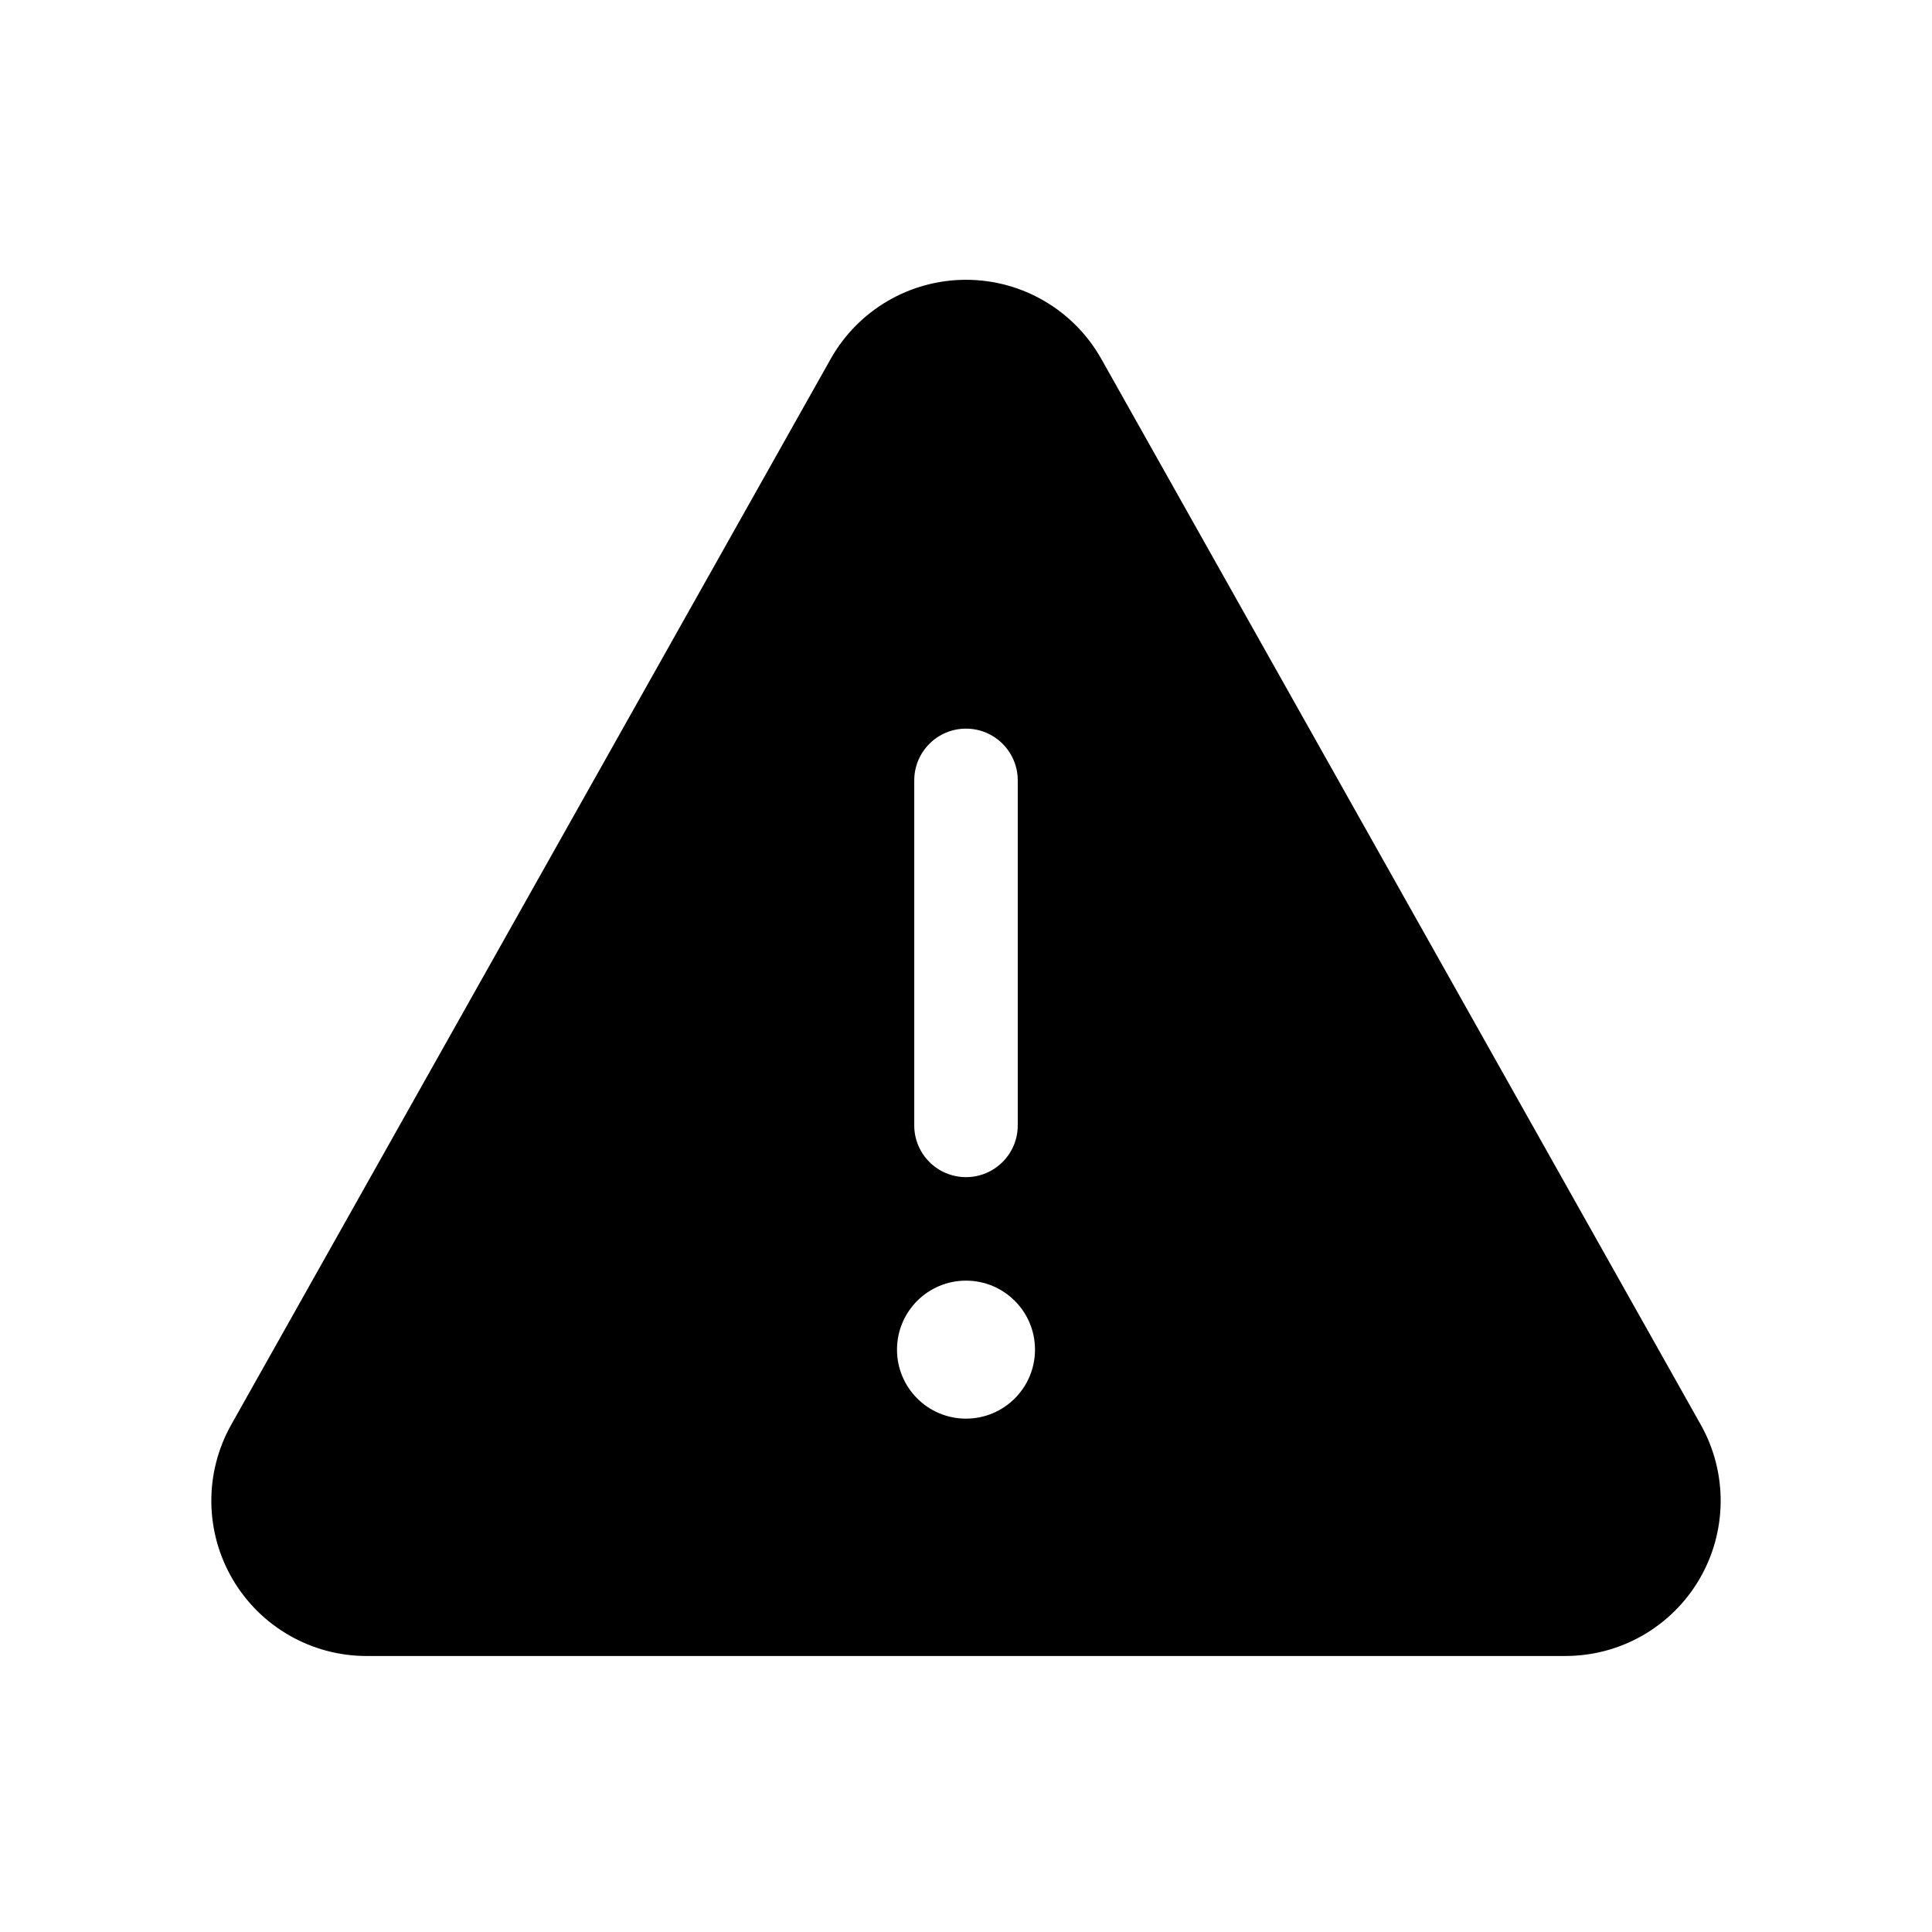
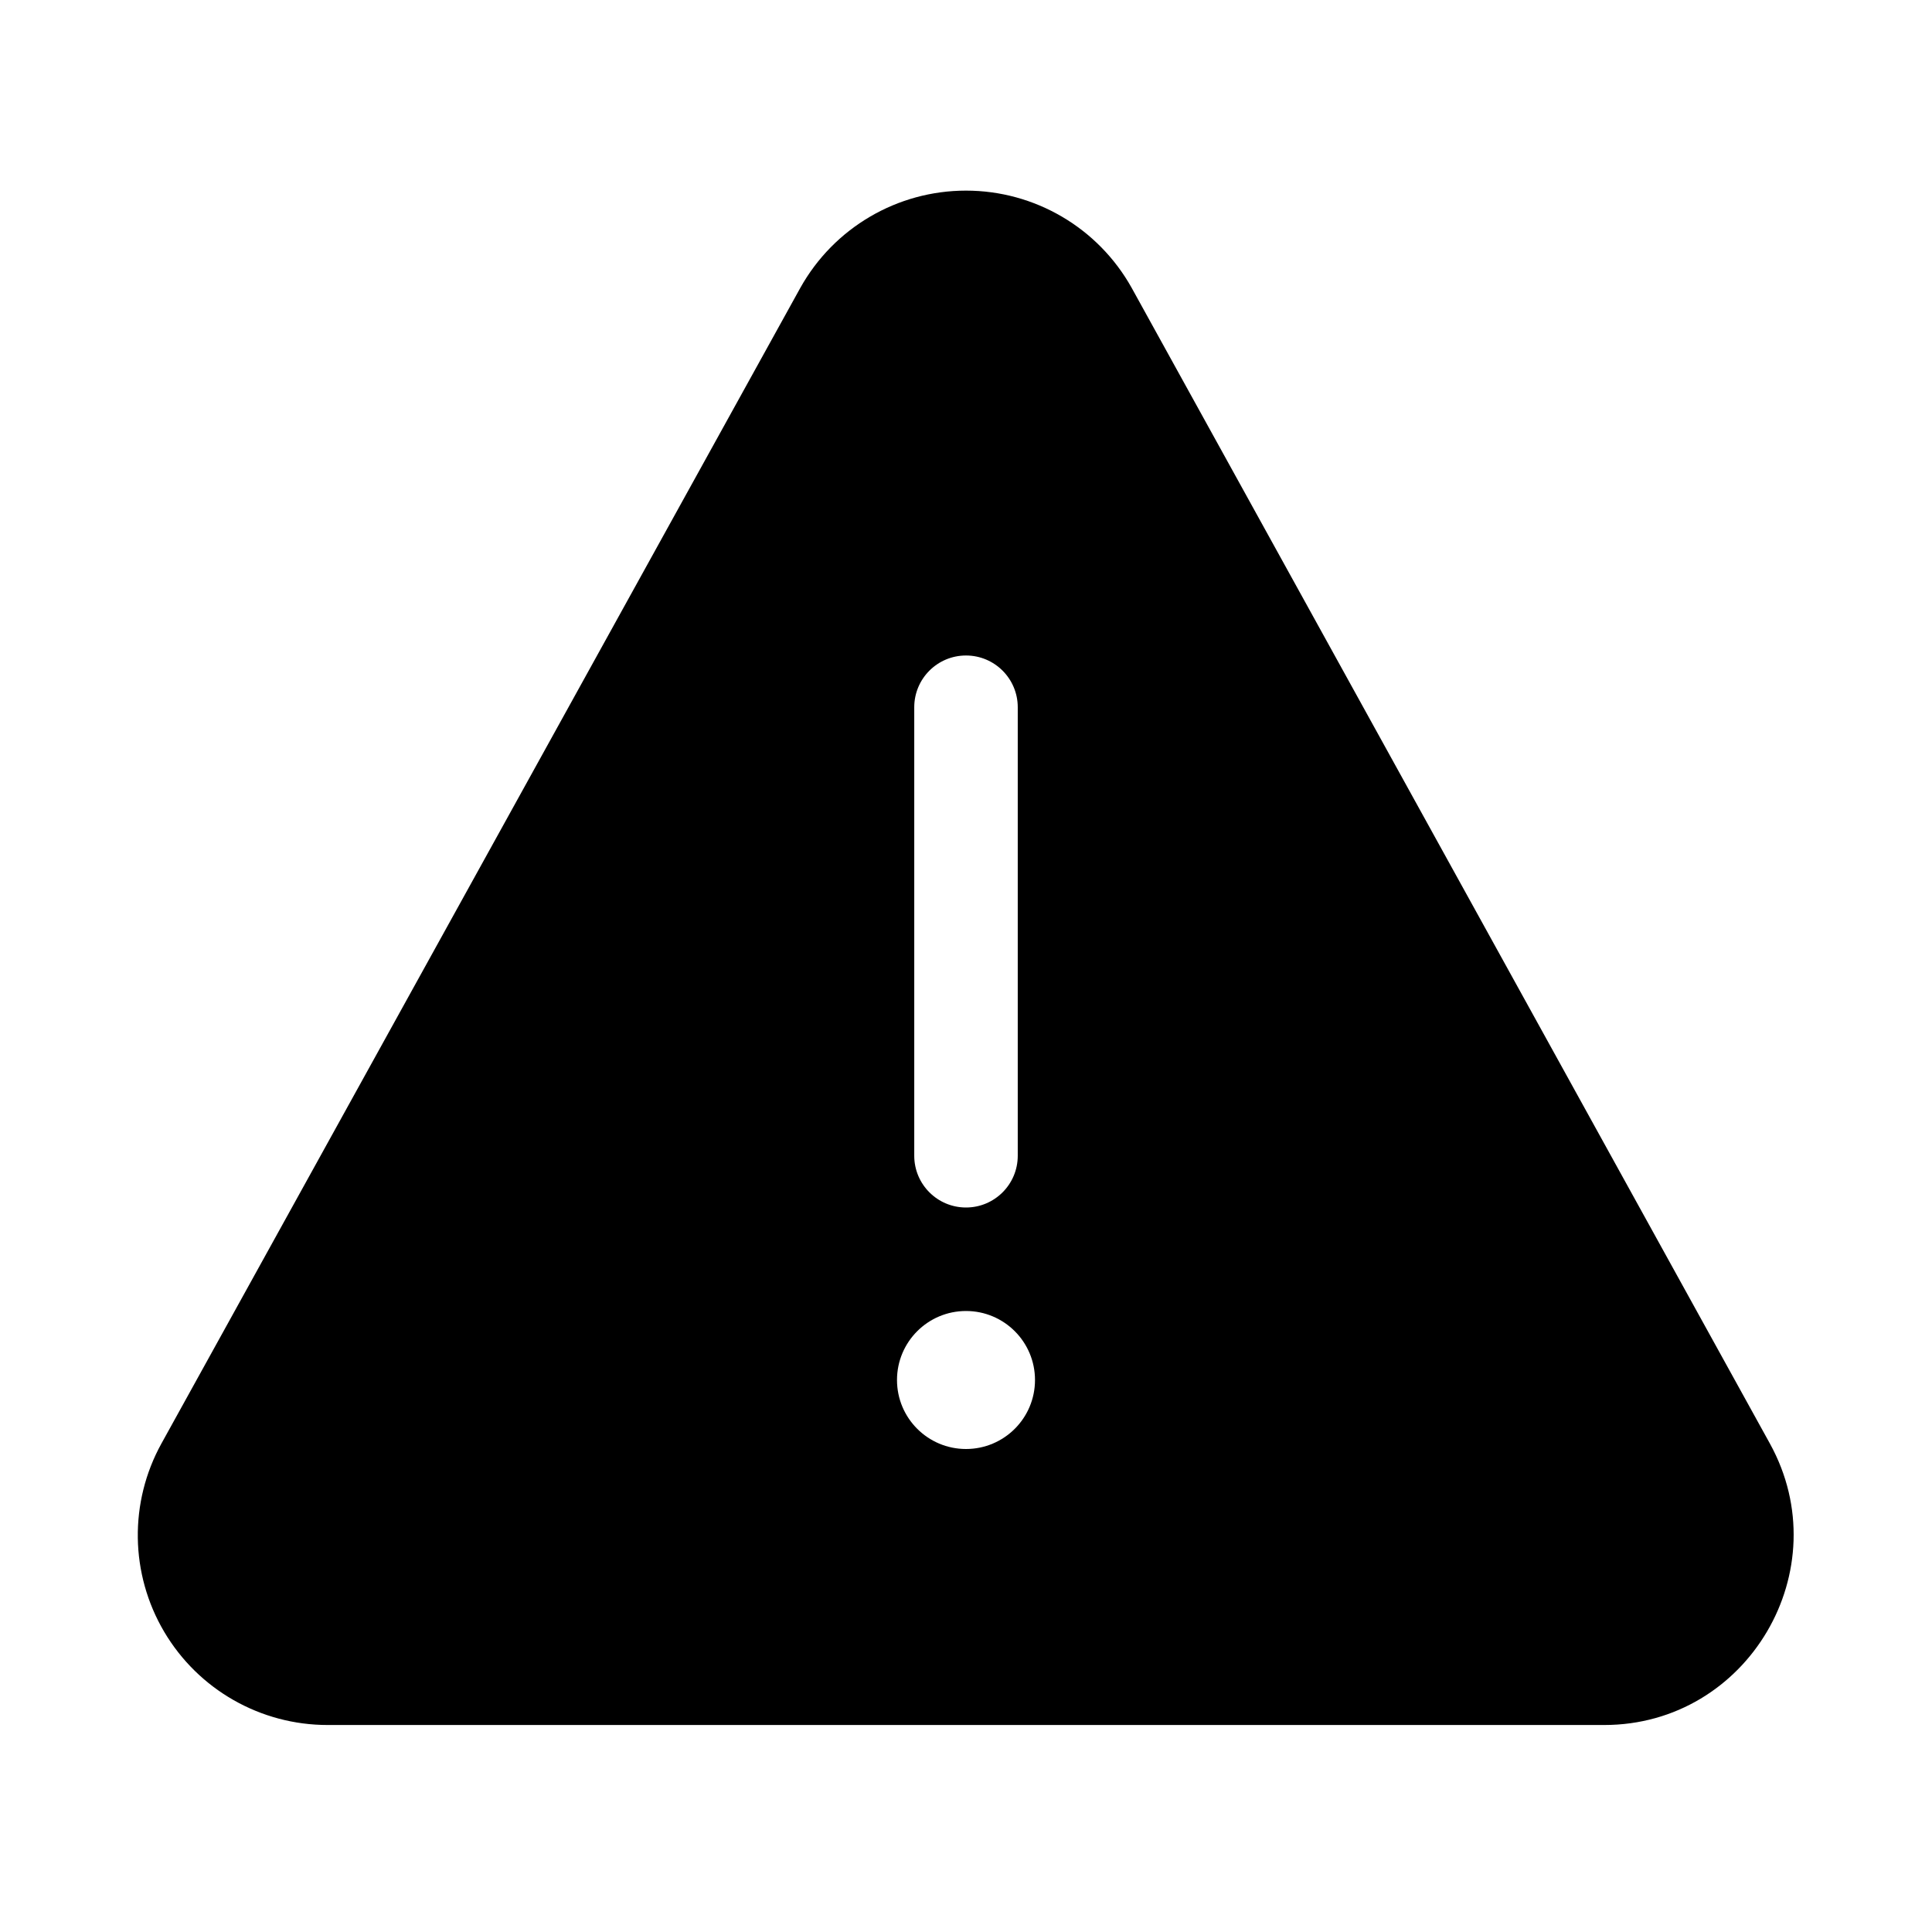
<svg xmlns="http://www.w3.org/2000/svg" width="28" height="28" viewBox="0 0 28 28">
-   <path d="M12.04 5.2a2.25 2.25 0 013.92 0l8.69 15.45A2.25 2.25 0 0122.68 24H5.31a2.25 2.25 0 01-1.96-3.35L12.04 5.2zM14 10.56a.75.75 0 00-.75.75v5a.75.75 0 001.5 0v-5a.75.75 0 00-.75-.75zm1 9a1 1 0 10-2 0 1 1 0 002 0z" />
+   <path d="M16.4 4.17a2.75 2.75 0 00-4.8 0L2.34 20.92A2.75 2.75 0 004.75 25h18.5c2.08 0 3.41-2.25 2.4-4.08L16.4 4.17zM15 20a1 1 0 11-2 0 1 1 0 012 0zm-1.75-3.25v-6.5a.75.75 0 011.5 0v6.5a.75.75 0 01-1.5 0z" />
</svg>
